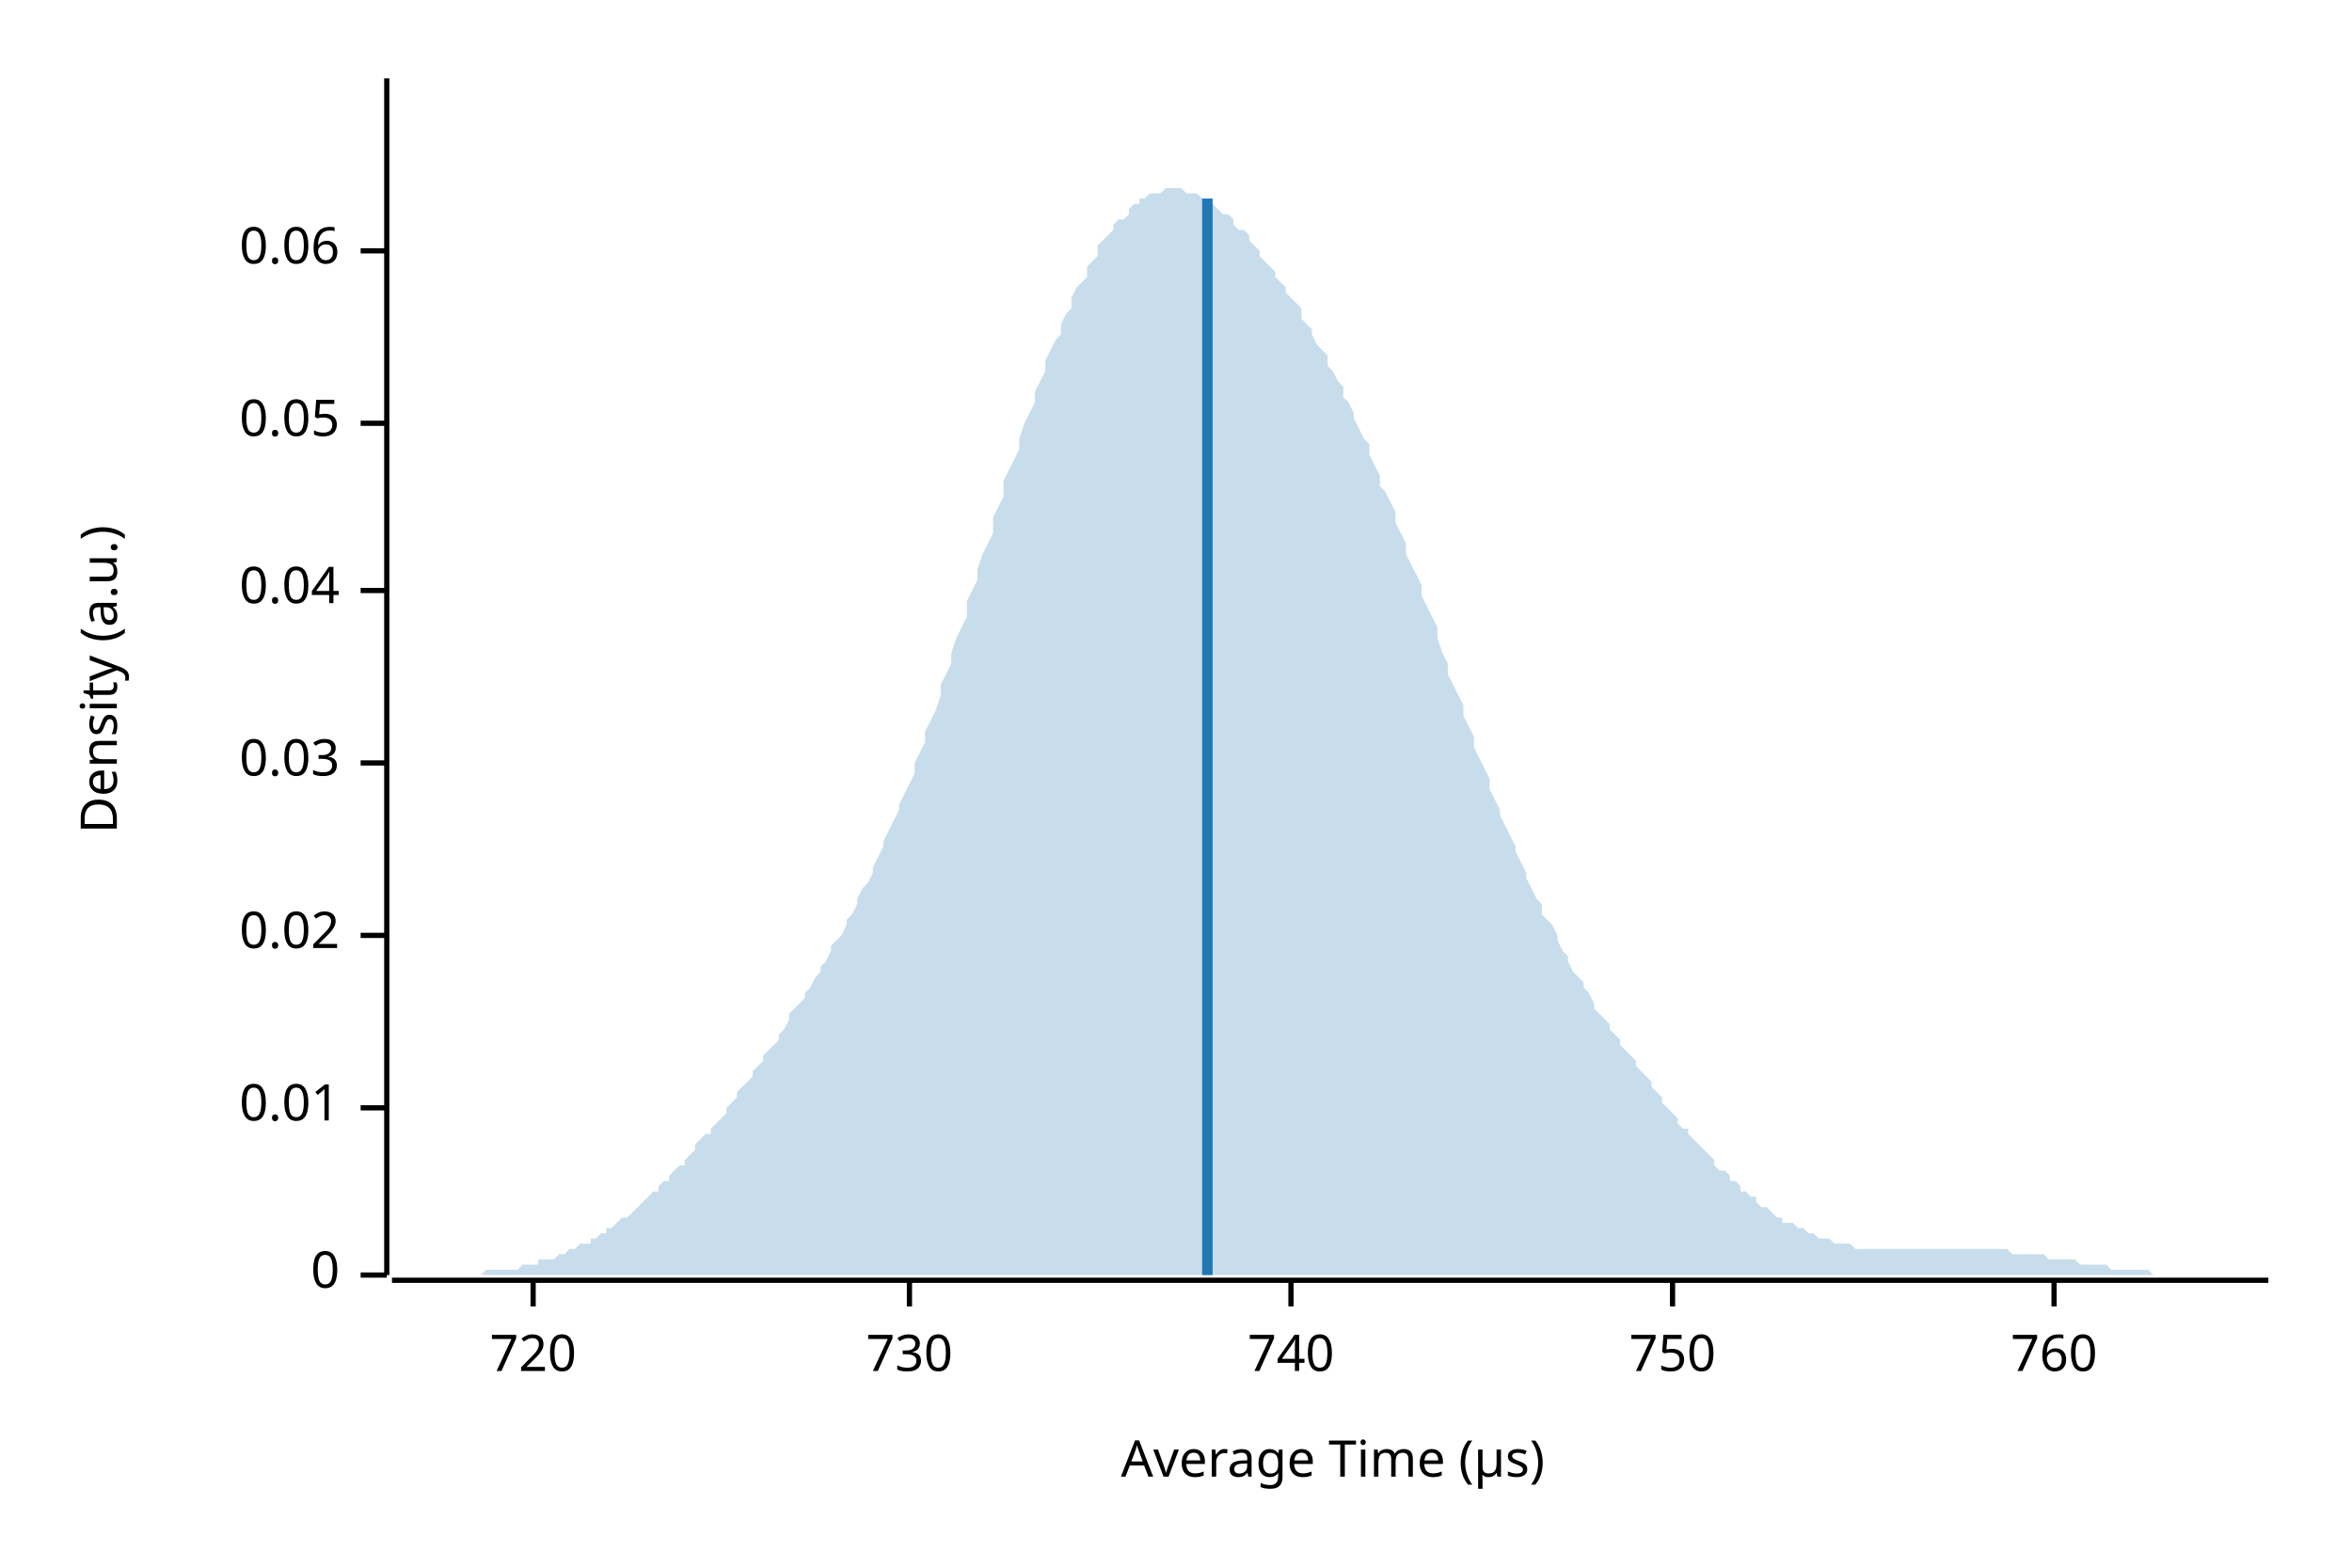
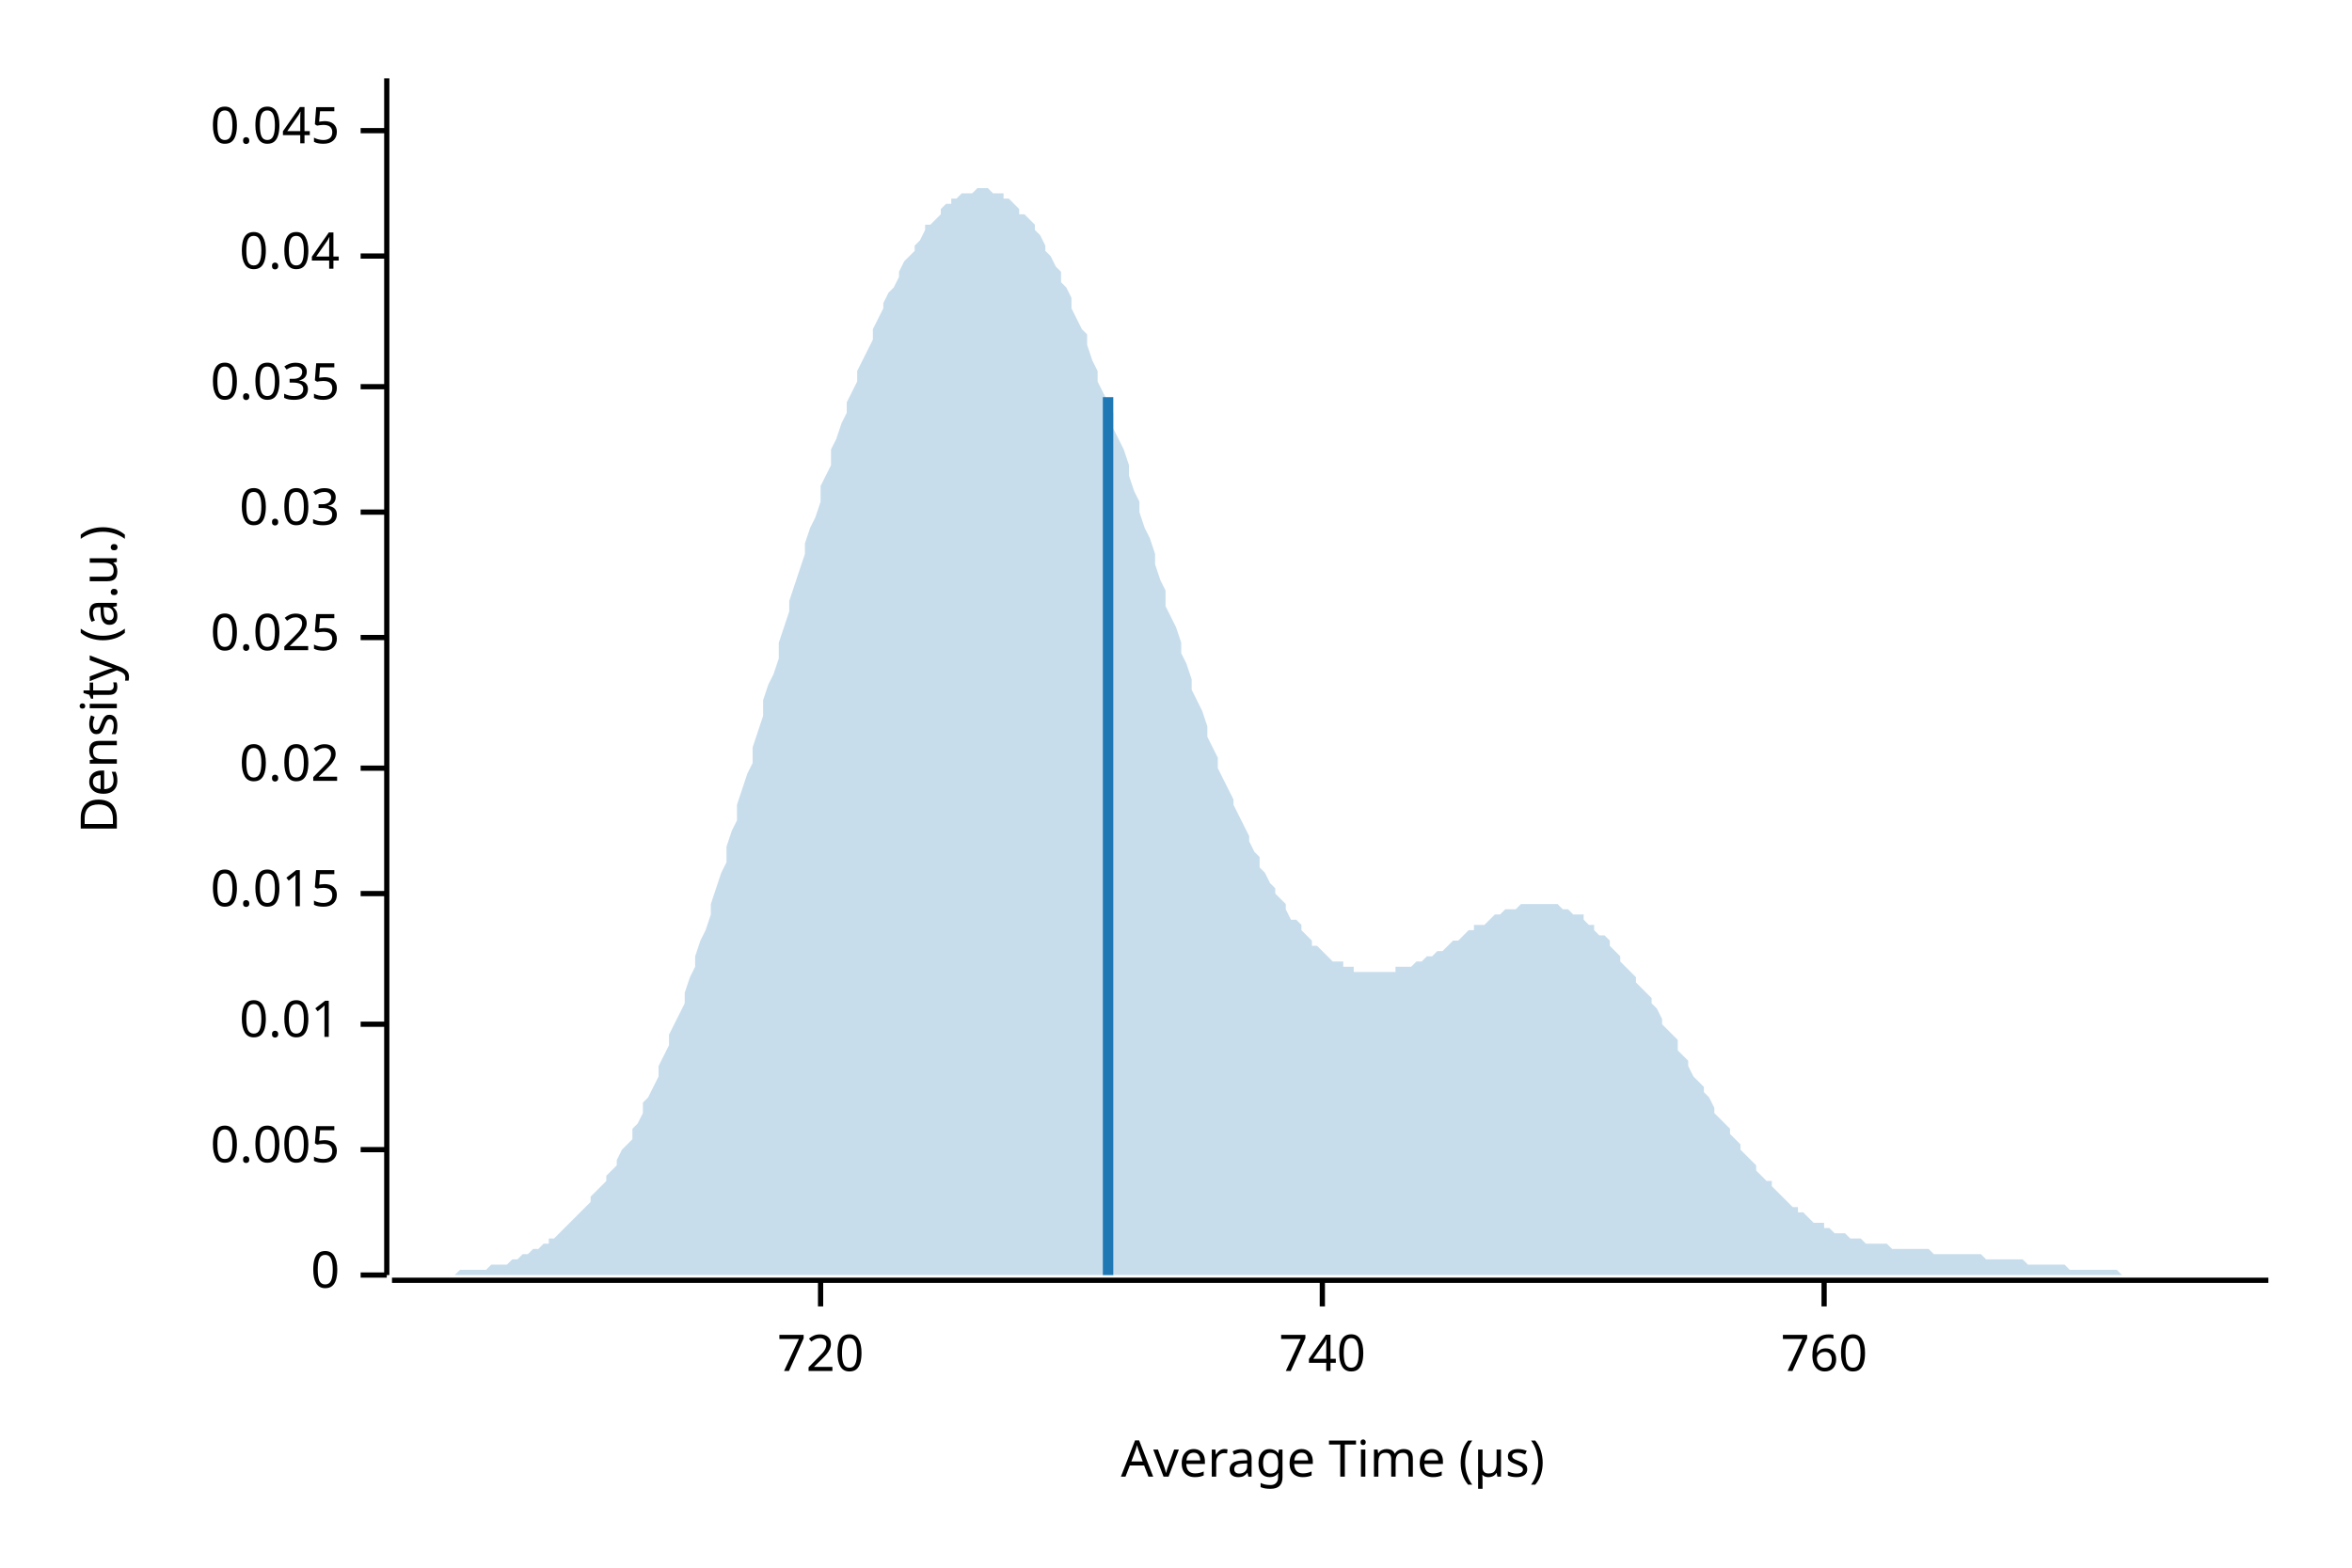
<svg xmlns="http://www.w3.org/2000/svg" width="450" height="300" viewBox="0 0 450 300">
  <text x="15" y="130" dy="0.76em" text-anchor="middle" font-family="sans-serif" font-size="9.677" opacity="1" fill="#000000" transform="rotate(270, 15, 130)">
Density (a.u.)
</text>
  <text x="255" y="285" dy="-0.5ex" text-anchor="middle" font-family="sans-serif" font-size="9.677" opacity="1" fill="#000000">
Average Time (µs)
</text>
  <polyline fill="none" opacity="1" stroke="#000000" stroke-width="1" points="74,15 74,244 " />
  <text x="65" y="244" dy="0.5ex" text-anchor="end" font-family="sans-serif" font-size="9.677" opacity="1" fill="#000000">
0
</text>
  <polyline fill="none" opacity="1" stroke="#000000" stroke-width="1" points="69,244 74,244 " />
-   <text x="65" y="212" dy="0.5ex" text-anchor="end" font-family="sans-serif" font-size="9.677" opacity="1" fill="#000000">
+   <text x="65" y="220" dy="0.5ex" text-anchor="end" font-family="sans-serif" font-size="9.677" opacity="1" fill="#000000">
+ 0.005
+ </text>
+   <polyline fill="none" opacity="1" stroke="#000000" stroke-width="1" points="69,220 74,220 " />
+   <text x="65" y="196" dy="0.5ex" text-anchor="end" font-family="sans-serif" font-size="9.677" opacity="1" fill="#000000">
0.01
</text>
-   <polyline fill="none" opacity="1" stroke="#000000" stroke-width="1" points="69,212 74,212 " />
-   <text x="65" y="179" dy="0.5ex" text-anchor="end" font-family="sans-serif" font-size="9.677" opacity="1" fill="#000000">
+   <polyline fill="none" opacity="1" stroke="#000000" stroke-width="1" points="69,196 74,196 " />
+   <text x="65" y="171" dy="0.5ex" text-anchor="end" font-family="sans-serif" font-size="9.677" opacity="1" fill="#000000">
+ 0.015
+ </text>
+   <polyline fill="none" opacity="1" stroke="#000000" stroke-width="1" points="69,171 74,171 " />
+   <text x="65" y="147" dy="0.5ex" text-anchor="end" font-family="sans-serif" font-size="9.677" opacity="1" fill="#000000">
0.02
</text>
-   <polyline fill="none" opacity="1" stroke="#000000" stroke-width="1" points="69,179 74,179 " />
-   <text x="65" y="146" dy="0.5ex" text-anchor="end" font-family="sans-serif" font-size="9.677" opacity="1" fill="#000000">
+   <polyline fill="none" opacity="1" stroke="#000000" stroke-width="1" points="69,147 74,147 " />
+   <text x="65" y="122" dy="0.5ex" text-anchor="end" font-family="sans-serif" font-size="9.677" opacity="1" fill="#000000">
+ 0.025
+ </text>
+   <polyline fill="none" opacity="1" stroke="#000000" stroke-width="1" points="69,122 74,122 " />
+   <text x="65" y="98" dy="0.5ex" text-anchor="end" font-family="sans-serif" font-size="9.677" opacity="1" fill="#000000">
0.03
</text>
-   <polyline fill="none" opacity="1" stroke="#000000" stroke-width="1" points="69,146 74,146 " />
-   <text x="65" y="113" dy="0.5ex" text-anchor="end" font-family="sans-serif" font-size="9.677" opacity="1" fill="#000000">
+   <polyline fill="none" opacity="1" stroke="#000000" stroke-width="1" points="69,98 74,98 " />
+   <text x="65" y="74" dy="0.5ex" text-anchor="end" font-family="sans-serif" font-size="9.677" opacity="1" fill="#000000">
+ 0.035
+ </text>
+   <polyline fill="none" opacity="1" stroke="#000000" stroke-width="1" points="69,74 74,74 " />
+   <text x="65" y="49" dy="0.5ex" text-anchor="end" font-family="sans-serif" font-size="9.677" opacity="1" fill="#000000">
0.04
</text>
-   <polyline fill="none" opacity="1" stroke="#000000" stroke-width="1" points="69,113 74,113 " />
-   <text x="65" y="81" dy="0.5ex" text-anchor="end" font-family="sans-serif" font-size="9.677" opacity="1" fill="#000000">
- 0.05
+   <polyline fill="none" opacity="1" stroke="#000000" stroke-width="1" points="69,49 74,49 " />
+   <text x="65" y="25" dy="0.5ex" text-anchor="end" font-family="sans-serif" font-size="9.677" opacity="1" fill="#000000">
+ 0.045
</text>
-   <polyline fill="none" opacity="1" stroke="#000000" stroke-width="1" points="69,81 74,81 " />
-   <text x="65" y="48" dy="0.5ex" text-anchor="end" font-family="sans-serif" font-size="9.677" opacity="1" fill="#000000">
- 0.06
- </text>
-   <polyline fill="none" opacity="1" stroke="#000000" stroke-width="1" points="69,48 74,48 " />
+   <polyline fill="none" opacity="1" stroke="#000000" stroke-width="1" points="69,25 74,25 " />
  <polyline fill="none" opacity="1" stroke="#000000" stroke-width="1" points="75,245 434,245 " />
-   <text x="102" y="255" dy="0.76em" text-anchor="middle" font-family="sans-serif" font-size="9.677" opacity="1" fill="#000000">
+   <text x="157" y="255" dy="0.76em" text-anchor="middle" font-family="sans-serif" font-size="9.677" opacity="1" fill="#000000">
720
</text>
-   <polyline fill="none" opacity="1" stroke="#000000" stroke-width="1" points="102,245 102,250 " />
-   <text x="174" y="255" dy="0.76em" text-anchor="middle" font-family="sans-serif" font-size="9.677" opacity="1" fill="#000000">
- 730
- </text>
-   <polyline fill="none" opacity="1" stroke="#000000" stroke-width="1" points="174,245 174,250 " />
-   <text x="247" y="255" dy="0.76em" text-anchor="middle" font-family="sans-serif" font-size="9.677" opacity="1" fill="#000000">
+   <polyline fill="none" opacity="1" stroke="#000000" stroke-width="1" points="157,245 157,250 " />
+   <text x="253" y="255" dy="0.76em" text-anchor="middle" font-family="sans-serif" font-size="9.677" opacity="1" fill="#000000">
740
</text>
-   <polyline fill="none" opacity="1" stroke="#000000" stroke-width="1" points="247,245 247,250 " />
-   <text x="320" y="255" dy="0.76em" text-anchor="middle" font-family="sans-serif" font-size="9.677" opacity="1" fill="#000000">
- 750
- </text>
-   <polyline fill="none" opacity="1" stroke="#000000" stroke-width="1" points="320,245 320,250 " />
-   <text x="393" y="255" dy="0.76em" text-anchor="middle" font-family="sans-serif" font-size="9.677" opacity="1" fill="#000000">
+   <polyline fill="none" opacity="1" stroke="#000000" stroke-width="1" points="253,245 253,250 " />
+   <text x="349" y="255" dy="0.76em" text-anchor="middle" font-family="sans-serif" font-size="9.677" opacity="1" fill="#000000">
760
</text>
-   <polyline fill="none" opacity="1" stroke="#000000" stroke-width="1" points="393,245 393,250 " />
-   <polygon opacity="0.25" fill="#1F78B4" points="75,244 75,244 76,244 77,244 77,244 78,244 79,244 80,244 80,244 81,244 82,244 82,244 83,244 84,244 85,244 85,244 86,244 87,244 87,244 88,244 89,244 90,244 90,244 91,244 92,244 92,244 93,243 94,243 95,243 95,243 96,243 97,243 98,243 98,243 99,243 100,242 100,242 101,242 102,242 103,242 103,241 104,241 105,241 105,241 106,241 107,240 108,240 108,240 109,239 110,239 110,239 111,238 112,238 113,238 113,237 114,237 115,236 116,236 116,235 117,235 118,234 118,234 119,233 120,233 121,232 121,232 122,231 123,230 123,230 124,229 125,228 126,228 126,227 127,226 128,226 128,225 129,224 130,223 131,223 131,222 132,221 133,220 133,219 134,218 135,217 136,217 136,216 137,215 138,214 139,213 139,212 140,211 141,210 141,209 142,208 143,207 144,206 144,205 145,204 146,203 146,202 147,201 148,200 149,199 149,198 150,197 151,195 151,194 152,193 153,192 154,191 154,190 155,189 156,187 157,186 157,185 158,184 159,182 159,181 160,180 161,179 162,177 162,176 163,175 164,173 164,172 165,170 166,169 167,167 167,166 168,164 169,162 169,161 170,159 171,157 172,155 172,154 173,152 174,150 175,148 175,146 176,144 177,142 177,140 178,138 179,136 180,133 180,131 181,129 182,127 182,125 183,122 184,120 185,118 185,115 186,113 187,111 187,109 188,106 189,104 190,102 190,99 191,97 192,95 192,92 193,90 194,88 195,86 195,84 196,81 197,79 198,77 198,75 199,73 200,71 200,69 201,67 202,65 203,64 203,62 204,60 205,59 205,57 206,55 207,54 208,53 208,51 209,50 210,49 210,47 211,46 212,45 213,44 213,43 214,42 215,42 216,41 216,40 217,39 218,39 218,38 219,38 220,37 221,37 221,37 222,37 223,36 223,36 224,36 225,36 226,36 226,36 227,37 228,37 228,37 229,37 230,38 231,38 231,39 232,39 233,40 233,40 234,41 235,41 236,42 236,43 237,44 238,44 239,45 239,46 240,47 241,48 241,49 242,50 243,51 244,52 244,53 245,54 246,55 246,56 247,57 248,58 249,59 249,61 250,62 251,63 251,64 252,66 253,67 254,68 254,70 255,71 256,73 257,74 257,76 258,77 259,79 259,80 260,82 261,84 262,85 262,87 263,89 264,91 264,93 265,94 266,96 267,98 267,100 268,102 269,104 269,106 270,108 271,110 272,112 272,114 273,116 274,118 275,120 275,122 276,125 277,127 277,129 278,131 279,133 280,135 280,137 281,139 282,141 282,143 283,145 284,147 285,149 285,151 286,153 287,155 287,156 288,158 289,160 290,162 290,163 291,165 292,167 292,168 293,170 294,172 295,173 295,175 296,176 297,177 298,179 298,180 299,182 300,183 300,184 301,186 302,187 303,188 303,189 304,190 305,192 305,193 306,194 307,195 308,196 308,197 309,198 310,199 310,200 311,201 312,202 313,203 313,204 314,205 315,206 316,207 316,208 317,209 318,210 318,211 319,212 320,213 321,214 321,215 322,216 323,216 323,217 324,218 325,219 326,220 326,220 327,221 328,222 328,223 329,224 330,224 331,225 331,226 332,226 333,227 333,228 334,228 335,229 336,229 336,230 337,231 338,231 339,232 339,232 340,233 341,233 341,234 342,234 343,234 344,235 344,235 345,235 346,236 346,236 347,236 348,237 349,237 349,237 350,237 351,238 351,238 352,238 353,238 354,238 354,238 355,239 356,239 357,239 357,239 358,239 359,239 359,239 360,239 361,239 362,239 362,239 363,239 364,239 364,239 365,239 366,239 367,239 367,239 368,239 369,239 369,239 370,239 371,239 372,239 372,239 373,239 374,239 375,239 375,239 376,239 377,239 377,239 378,239 379,239 380,239 380,239 381,239 382,239 382,239 383,239 384,239 385,240 385,240 386,240 387,240 387,240 388,240 389,240 390,240 390,240 391,240 392,241 392,241 393,241 394,241 395,241 395,241 396,241 397,241 398,242 398,242 399,242 400,242 400,242 401,242 402,242 403,242 403,242 404,243 405,243 405,243 406,243 407,243 408,243 408,243 409,243 410,243 410,243 411,243 412,244 413,244 413,244 414,244 415,244 416,244 416,244 417,244 418,244 418,244 419,244 420,244 421,244 421,244 422,244 423,244 423,244 424,244 425,244 426,244 426,244 427,244 428,244 428,244 429,244 430,244 431,244 431,244 432,244 433,244 434,244 434,244 75,244 " />
-   <polyline fill="none" opacity="1" stroke="#1F78B4" stroke-width="2" points="231,244 231,38 " />
+   <polyline fill="none" opacity="1" stroke="#000000" stroke-width="1" points="349,245 349,250 " />
+   <polygon opacity="0.25" fill="#1F78B4" points="75,244 75,244 76,244 77,244 77,244 78,244 79,244 80,244 80,244 81,244 82,244 82,244 83,244 84,244 85,244 85,244 86,244 87,244 87,244 88,243 89,243 90,243 90,243 91,243 92,243 92,243 93,243 94,242 95,242 95,242 96,242 97,242 98,241 98,241 99,241 100,240 100,240 101,240 102,239 103,239 103,239 104,238 105,238 105,237 106,237 107,236 108,235 108,235 109,234 110,233 110,233 111,232 112,231 113,230 113,229 114,228 115,227 116,226 116,225 117,224 118,223 118,222 119,220 120,219 121,218 121,216 122,215 123,213 123,211 124,210 125,208 126,206 126,204 127,202 128,200 128,198 129,196 130,194 131,192 131,190 132,187 133,185 133,183 134,180 135,178 136,175 136,173 137,170 138,167 139,165 139,162 140,159 141,157 141,154 142,151 143,148 144,146 144,143 145,140 146,137 146,134 147,131 148,129 149,126 149,123 150,120 151,117 151,115 152,112 153,109 154,106 154,104 155,101 156,99 157,96 157,93 158,91 159,89 159,86 160,84 161,81 162,79 162,77 163,75 164,73 164,71 165,69 166,67 167,65 167,63 168,61 169,59 169,58 170,56 171,55 172,53 172,52 173,50 174,49 175,48 175,47 176,46 177,44 177,43 178,43 179,42 180,41 180,40 181,39 182,39 182,38 183,38 184,37 185,37 185,37 186,37 187,36 187,36 188,36 189,36 190,37 190,37 191,37 192,37 192,38 193,38 194,39 195,40 195,41 196,41 197,42 198,43 198,44 199,45 200,47 200,48 201,49 202,51 203,52 203,54 204,55 205,57 205,59 206,61 207,63 208,64 208,66 209,69 210,71 210,73 211,75 212,77 213,79 213,82 214,84 215,86 216,89 216,91 217,94 218,96 218,98 219,101 220,103 221,106 221,108 222,111 223,113 223,116 224,118 225,120 226,123 226,125 227,127 228,130 228,132 229,134 230,136 231,139 231,141 232,143 233,145 233,147 234,149 235,151 236,153 236,154 237,156 238,158 239,160 239,161 240,163 241,164 241,166 242,167 243,169 244,170 244,171 245,172 246,173 246,174 247,176 248,176 249,177 249,178 250,179 251,180 251,181 252,181 253,182 254,183 254,183 255,184 256,184 257,184 257,185 258,185 259,185 259,186 260,186 261,186 262,186 262,186 263,186 264,186 264,186 265,186 266,186 267,186 267,185 268,185 269,185 269,185 270,185 271,184 272,184 272,184 273,183 274,183 275,182 275,182 276,182 277,181 277,181 278,180 279,180 280,179 280,179 281,178 282,178 282,177 283,177 284,177 285,176 285,176 286,175 287,175 287,175 288,174 289,174 290,174 290,174 291,173 292,173 292,173 293,173 294,173 295,173 295,173 296,173 297,173 298,173 298,173 299,174 300,174 300,174 301,175 302,175 303,175 303,176 304,177 305,177 305,178 306,179 307,179 308,180 308,181 309,182 310,183 310,184 311,185 312,186 313,187 313,188 314,189 315,190 316,191 316,192 317,193 318,195 318,196 319,197 320,198 321,199 321,201 322,202 323,203 323,204 324,206 325,207 326,208 326,209 327,210 328,212 328,213 329,214 330,215 331,216 331,217 332,218 333,219 333,220 334,221 335,222 336,223 336,224 337,225 338,226 339,226 339,227 340,228 341,229 341,229 342,230 343,231 344,231 344,232 345,232 346,233 346,233 347,234 348,234 349,234 349,235 350,235 351,236 351,236 352,236 353,236 354,237 354,237 355,237 356,237 357,238 357,238 358,238 359,238 359,238 360,238 361,238 362,239 362,239 363,239 364,239 364,239 365,239 366,239 367,239 367,239 368,239 369,239 369,239 370,240 371,240 372,240 372,240 373,240 374,240 375,240 375,240 376,240 377,240 377,240 378,240 379,240 380,241 380,241 381,241 382,241 382,241 383,241 384,241 385,241 385,241 386,241 387,241 387,241 388,242 389,242 390,242 390,242 391,242 392,242 392,242 393,242 394,242 395,242 395,242 396,243 397,243 398,243 398,243 399,243 400,243 400,243 401,243 402,243 403,243 403,243 404,243 405,243 405,243 406,244 407,244 408,244 408,244 409,244 410,244 410,244 411,244 412,244 413,244 413,244 414,244 415,244 416,244 416,244 417,244 418,244 418,244 419,244 420,244 421,244 421,244 422,244 423,244 423,244 424,244 425,244 426,244 426,244 427,244 428,244 428,244 429,244 430,244 431,244 431,244 432,244 433,244 434,244 434,244 75,244 " />
+   <polyline fill="none" opacity="1" stroke="#1F78B4" stroke-width="2" points="212,244 212,76 " />
</svg>
